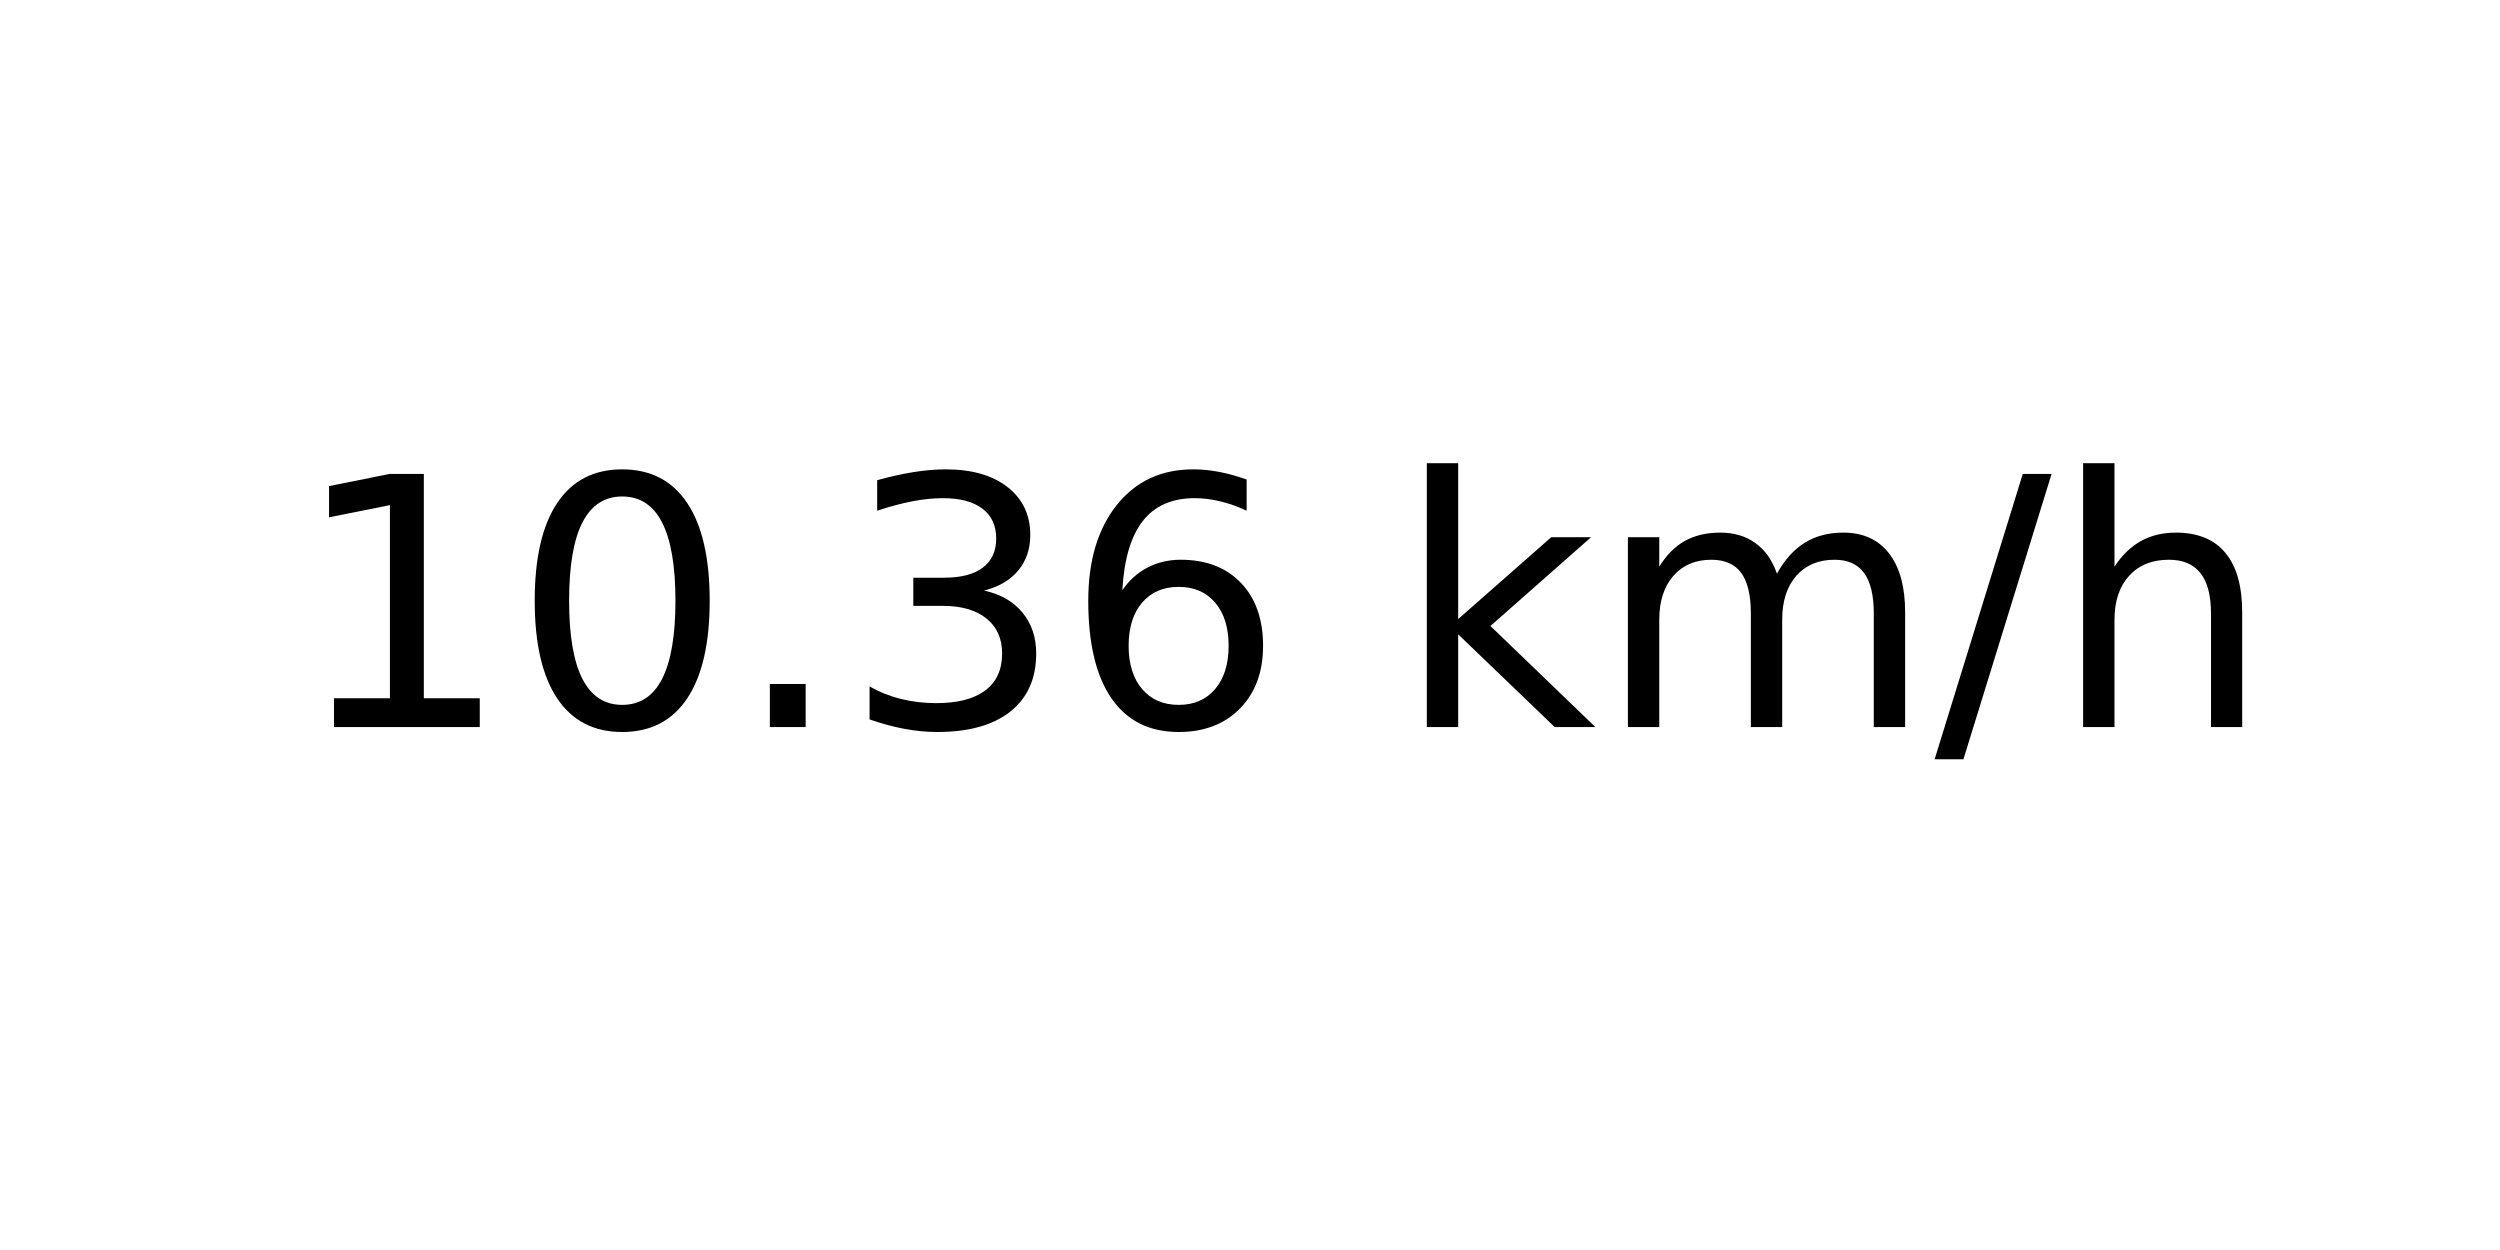
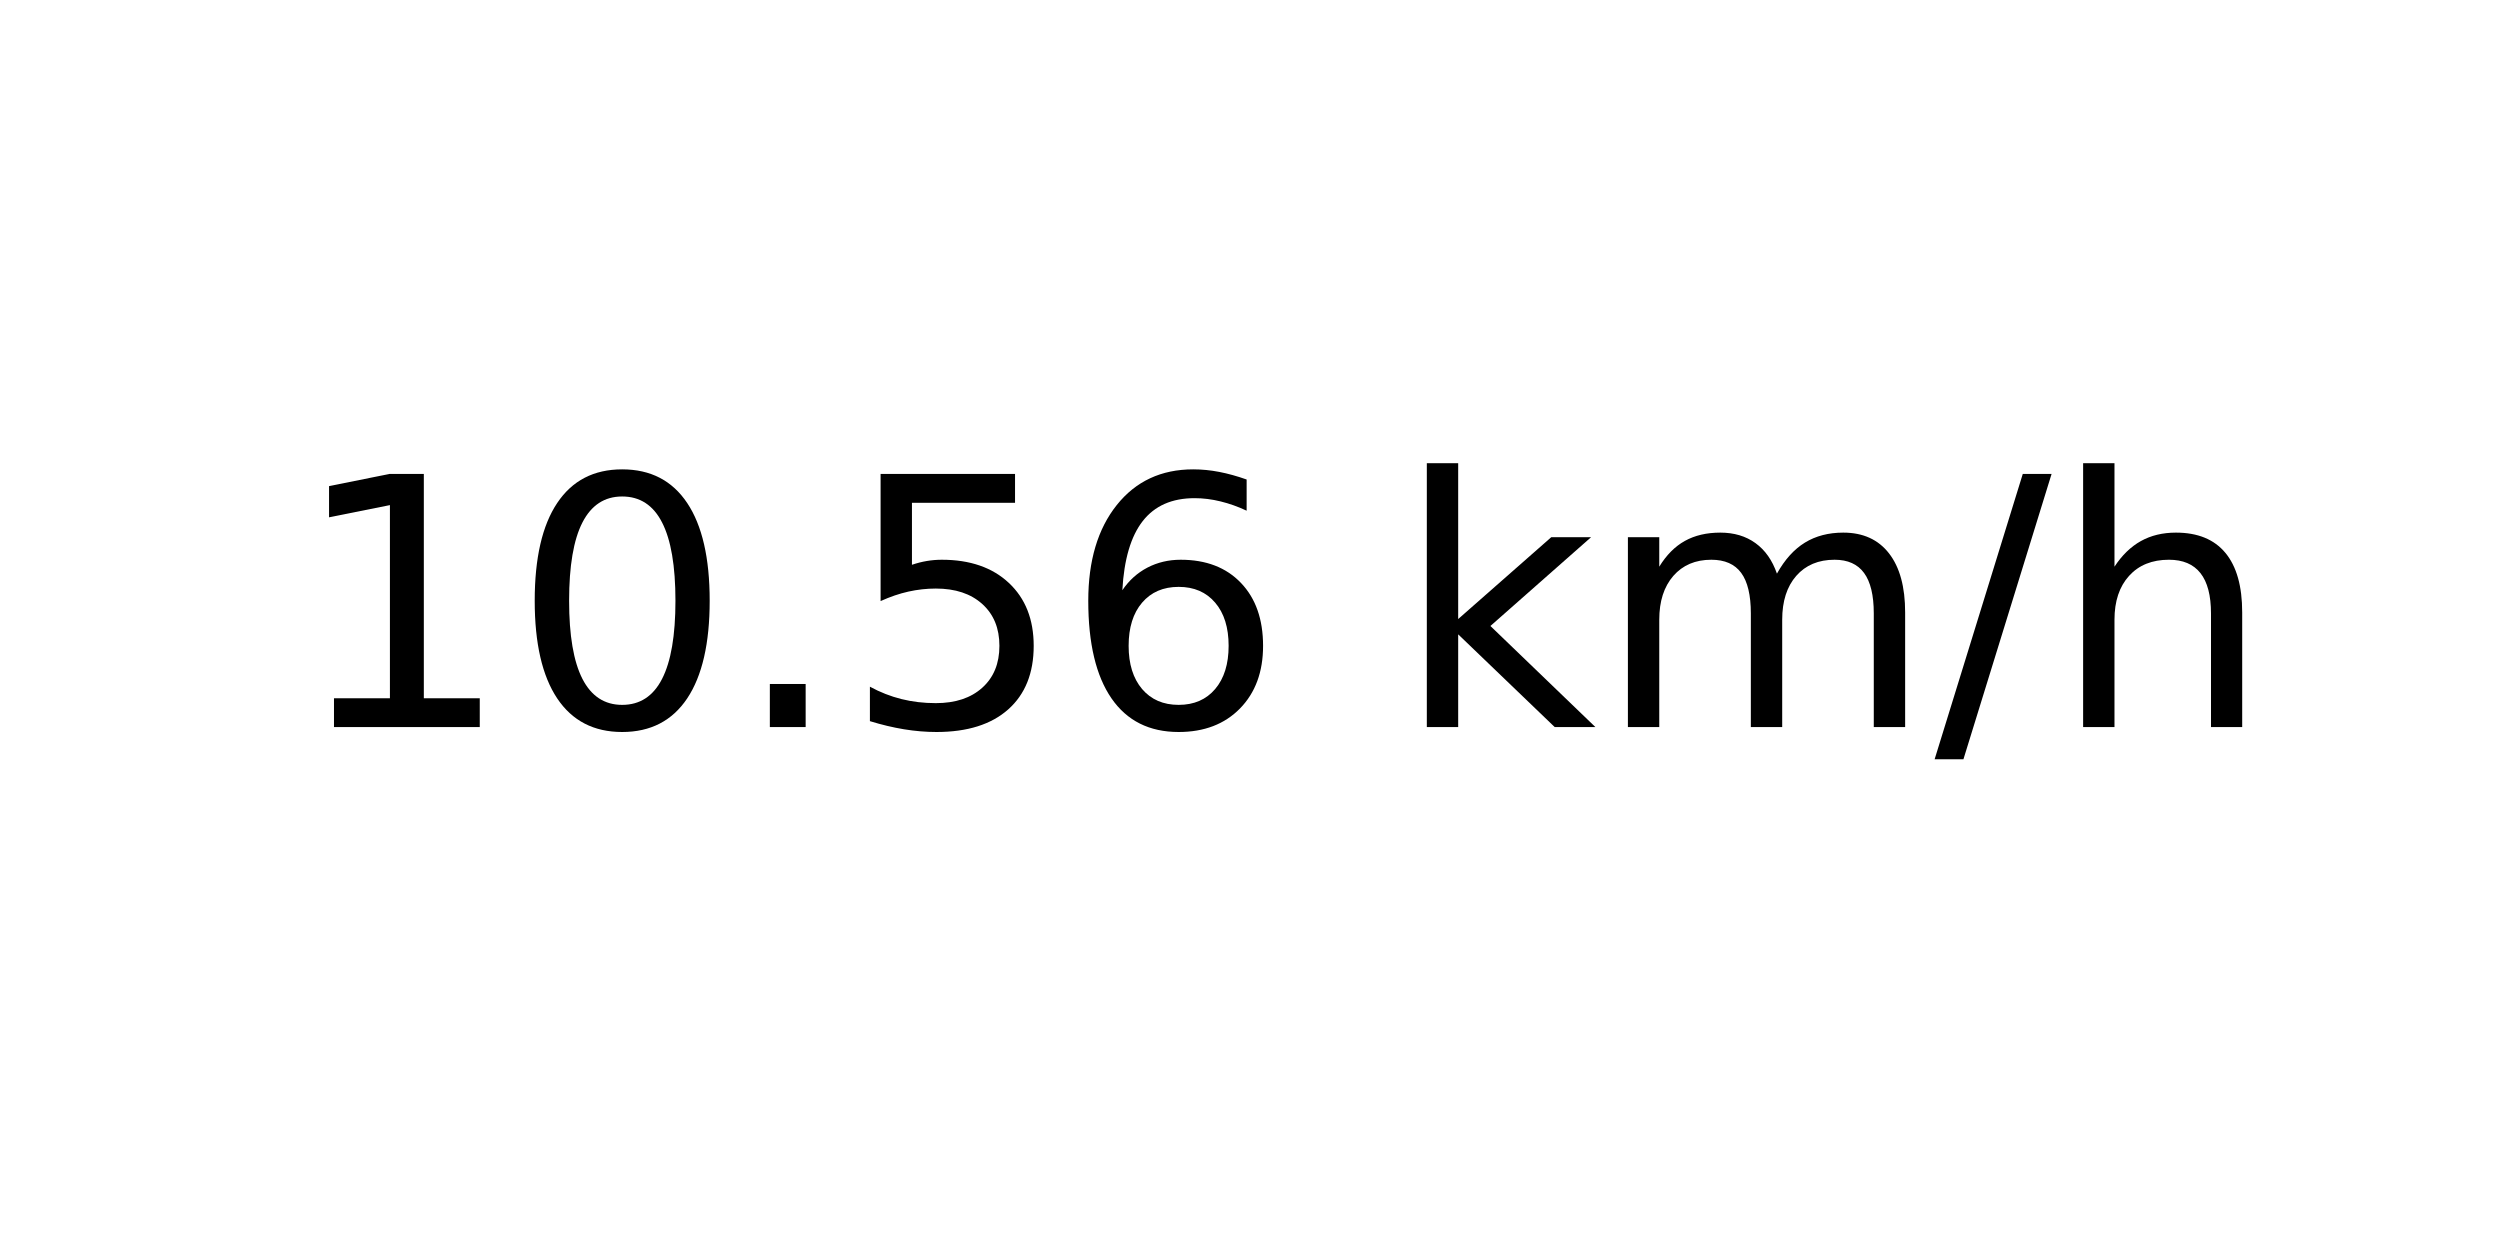
<svg xmlns="http://www.w3.org/2000/svg" xmlns:xlink="http://www.w3.org/1999/xlink" width="72pt" height="36pt" viewBox="0 0 72 36" version="1.1">
  <defs>
    <style type="text/css">*{stroke-linejoin: round; stroke-linecap: butt}</style>
  </defs>
  <g id="figure_1">
    <g id="axes_1">
      <g id="text_1">
        <g transform="translate(8.378125 20.93937) scale(0.1 -0.1)">
          <defs>
            <path id="DejaVuSans-31" d="M 794 531  L 1825 531  L 1825 4091  L 703 3866  L 703 4441  L 1819 4666  L 2450 4666  L 2450 531  L 3481 531  L 3481 0  L 794 0  L 794 531  z " transform="scale(0.015625)" />
            <path id="DejaVuSans-30" d="M 2034 4250  Q 1547 4250 1301 3770  Q 1056 3291 1056 2328  Q 1056 1369 1301 889  Q 1547 409 2034 409  Q 2525 409 2770 889  Q 3016 1369 3016 2328  Q 3016 3291 2770 3770  Q 2525 4250 2034 4250  z M 2034 4750  Q 2819 4750 3233 4129  Q 3647 3509 3647 2328  Q 3647 1150 3233 529  Q 2819 -91 2034 -91  Q 1250 -91 836 529  Q 422 1150 422 2328  Q 422 3509 836 4129  Q 1250 4750 2034 4750  z " transform="scale(0.015625)" />
            <path id="DejaVuSans-2e" d="M 684 794  L 1344 794  L 1344 0  L 684 0  L 684 794  z " transform="scale(0.015625)" />
-             <path id="DejaVuSans-33" d="M 2597 2516  Q 3050 2419 3304 2112  Q 3559 1806 3559 1356  Q 3559 666 3084 287  Q 2609 -91 1734 -91  Q 1441 -91 1130 -33  Q 819 25 488 141  L 488 750  Q 750 597 1062 519  Q 1375 441 1716 441  Q 2309 441 2620 675  Q 2931 909 2931 1356  Q 2931 1769 2642 2001  Q 2353 2234 1838 2234  L 1294 2234  L 1294 2753  L 1863 2753  Q 2328 2753 2575 2939  Q 2822 3125 2822 3475  Q 2822 3834 2567 4026  Q 2313 4219 1838 4219  Q 1578 4219 1281 4162  Q 984 4106 628 3988  L 628 4550  Q 988 4650 1302 4700  Q 1616 4750 1894 4750  Q 2613 4750 3031 4423  Q 3450 4097 3450 3541  Q 3450 3153 3228 2886  Q 3006 2619 2597 2516  z " transform="scale(0.015625)" />
+             <path id="DejaVuSans-35" d="M 691 4666  L 3169 4666  L 3169 4134  L 1269 4134  L 1269 2991  Q 1406 3038 1543 3061  Q 1681 3084 1819 3084  Q 2600 3084 3056 2656  Q 3513 2228 3513 1497  Q 3513 744 3044 326  Q 2575 -91 1722 -91  Q 1428 -91 1123 -41  Q 819 9 494 109  L 494 744  Q 775 591 1075 516  Q 1375 441 1709 441  Q 2250 441 2565 725  Q 2881 1009 2881 1497  Q 2881 1984 2565 2268  Q 2250 2553 1709 2553  Q 1456 2553 1204 2497  Q 953 2441 691 2322  L 691 4666  z " transform="scale(0.015625)" />
            <path id="DejaVuSans-36" d="M 2113 2584  Q 1688 2584 1439 2293  Q 1191 2003 1191 1497  Q 1191 994 1439 701  Q 1688 409 2113 409  Q 2538 409 2786 701  Q 3034 994 3034 1497  Q 3034 2003 2786 2293  Q 2538 2584 2113 2584  z M 3366 4563  L 3366 3988  Q 3128 4100 2886 4159  Q 2644 4219 2406 4219  Q 1781 4219 1451 3797  Q 1122 3375 1075 2522  Q 1259 2794 1537 2939  Q 1816 3084 2150 3084  Q 2853 3084 3261 2657  Q 3669 2231 3669 1497  Q 3669 778 3244 343  Q 2819 -91 2113 -91  Q 1303 -91 875 529  Q 447 1150 447 2328  Q 447 3434 972 4092  Q 1497 4750 2381 4750  Q 2619 4750 2861 4703  Q 3103 4656 3366 4563  z " transform="scale(0.015625)" />
            <path id="DejaVuSans-20" transform="scale(0.015625)" />
            <path id="DejaVuSans-6b" d="M 581 4863  L 1159 4863  L 1159 1991  L 2875 3500  L 3609 3500  L 1753 1863  L 3688 0  L 2938 0  L 1159 1709  L 1159 0  L 581 0  L 581 4863  z " transform="scale(0.015625)" />
            <path id="DejaVuSans-6d" d="M 3328 2828  Q 3544 3216 3844 3400  Q 4144 3584 4550 3584  Q 5097 3584 5394 3201  Q 5691 2819 5691 2113  L 5691 0  L 5113 0  L 5113 2094  Q 5113 2597 4934 2840  Q 4756 3084 4391 3084  Q 3944 3084 3684 2787  Q 3425 2491 3425 1978  L 3425 0  L 2847 0  L 2847 2094  Q 2847 2600 2669 2842  Q 2491 3084 2119 3084  Q 1678 3084 1418 2786  Q 1159 2488 1159 1978  L 1159 0  L 581 0  L 581 3500  L 1159 3500  L 1159 2956  Q 1356 3278 1631 3431  Q 1906 3584 2284 3584  Q 2666 3584 2933 3390  Q 3200 3197 3328 2828  z " transform="scale(0.015625)" />
            <path id="DejaVuSans-2f" d="M 1625 4666  L 2156 4666  L 531 -594  L 0 -594  L 1625 4666  z " transform="scale(0.015625)" />
            <path id="DejaVuSans-68" d="M 3513 2113  L 3513 0  L 2938 0  L 2938 2094  Q 2938 2591 2744 2837  Q 2550 3084 2163 3084  Q 1697 3084 1428 2787  Q 1159 2491 1159 1978  L 1159 0  L 581 0  L 581 4863  L 1159 4863  L 1159 2956  Q 1366 3272 1645 3428  Q 1925 3584 2291 3584  Q 2894 3584 3203 3211  Q 3513 2838 3513 2113  z " transform="scale(0.015625)" />
          </defs>
          <use xlink:href="#DejaVuSans-31" />
          <use xlink:href="#DejaVuSans-30" x="63.623" />
          <use xlink:href="#DejaVuSans-2e" x="127.246" />
-           <use xlink:href="#DejaVuSans-33" x="159.033" />
+           <use xlink:href="#DejaVuSans-35" x="159.033" />
          <use xlink:href="#DejaVuSans-36" x="222.656" />
          <use xlink:href="#DejaVuSans-20" x="286.279" />
          <use xlink:href="#DejaVuSans-6b" x="318.066" />
          <use xlink:href="#DejaVuSans-6d" x="375.977" />
          <use xlink:href="#DejaVuSans-2f" x="473.389" />
          <use xlink:href="#DejaVuSans-68" x="507.08" />
        </g>
      </g>
    </g>
  </g>
</svg>
